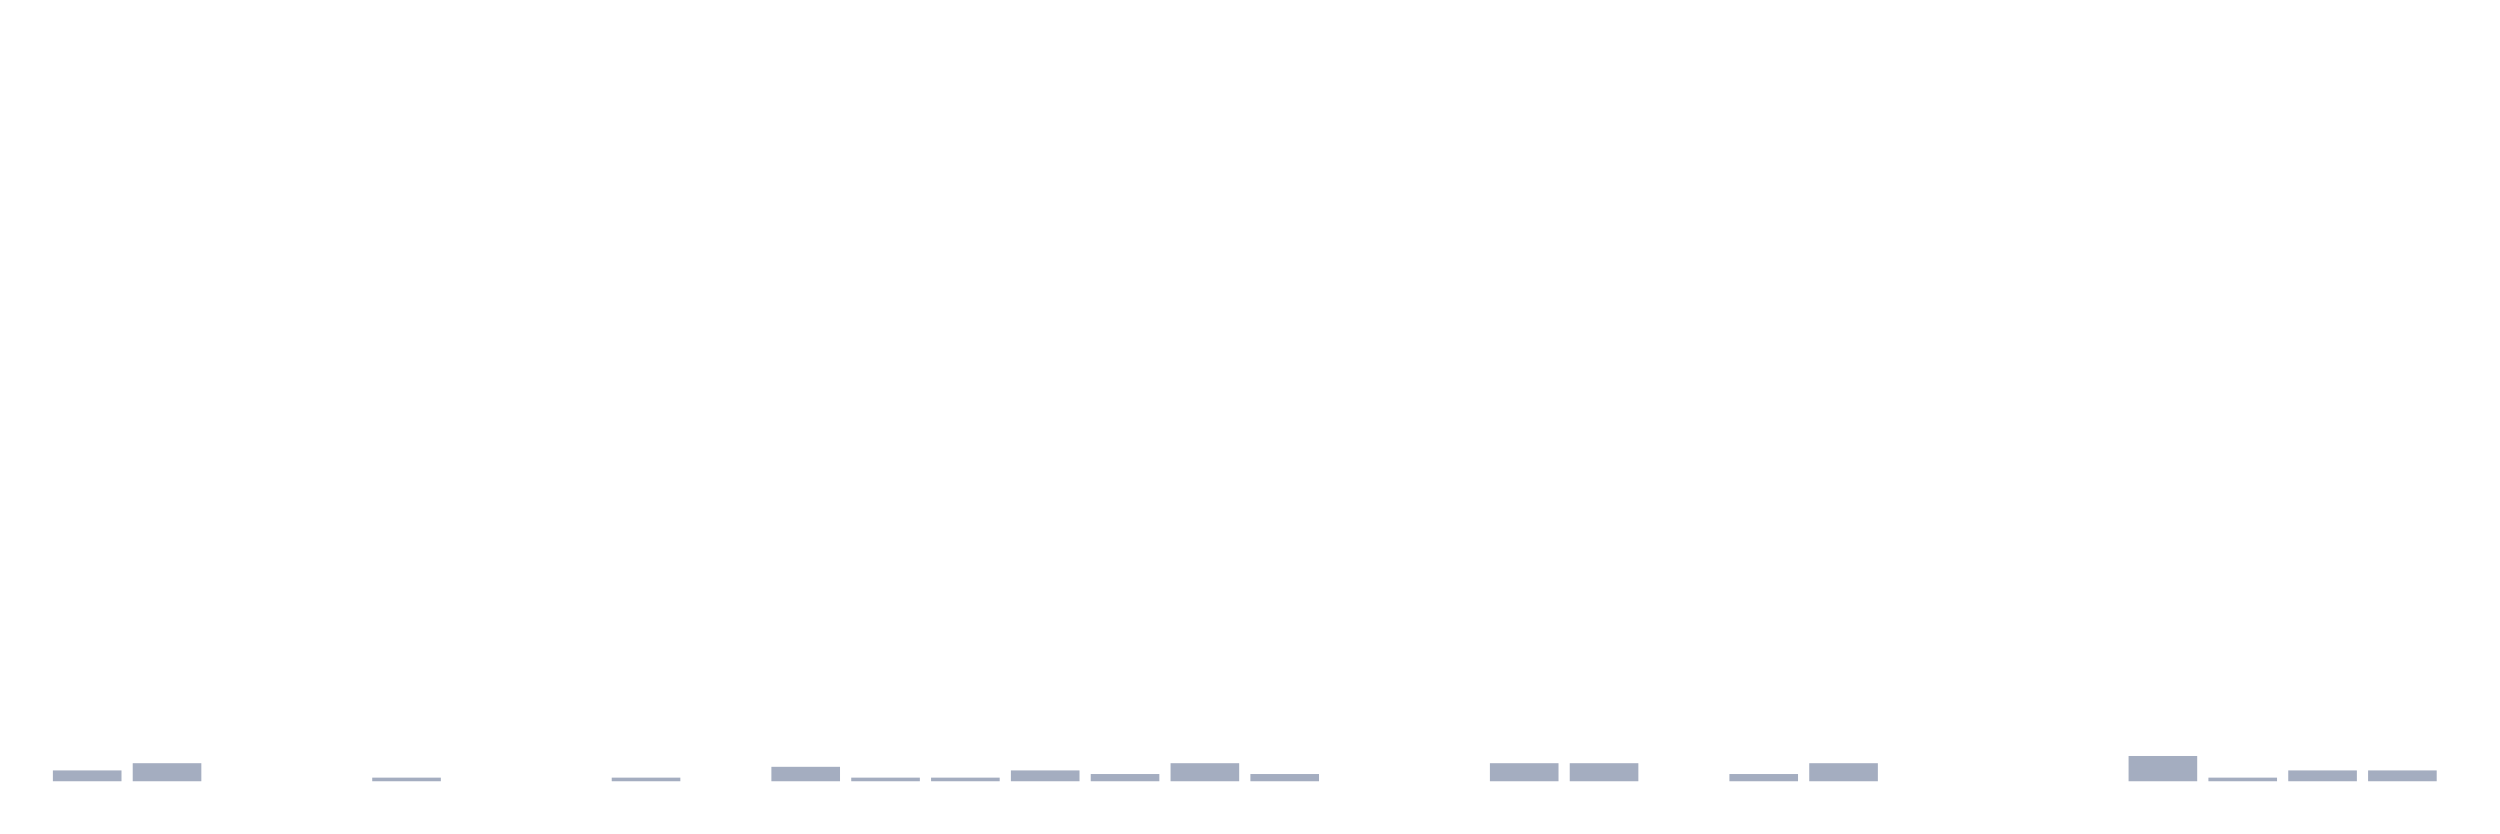
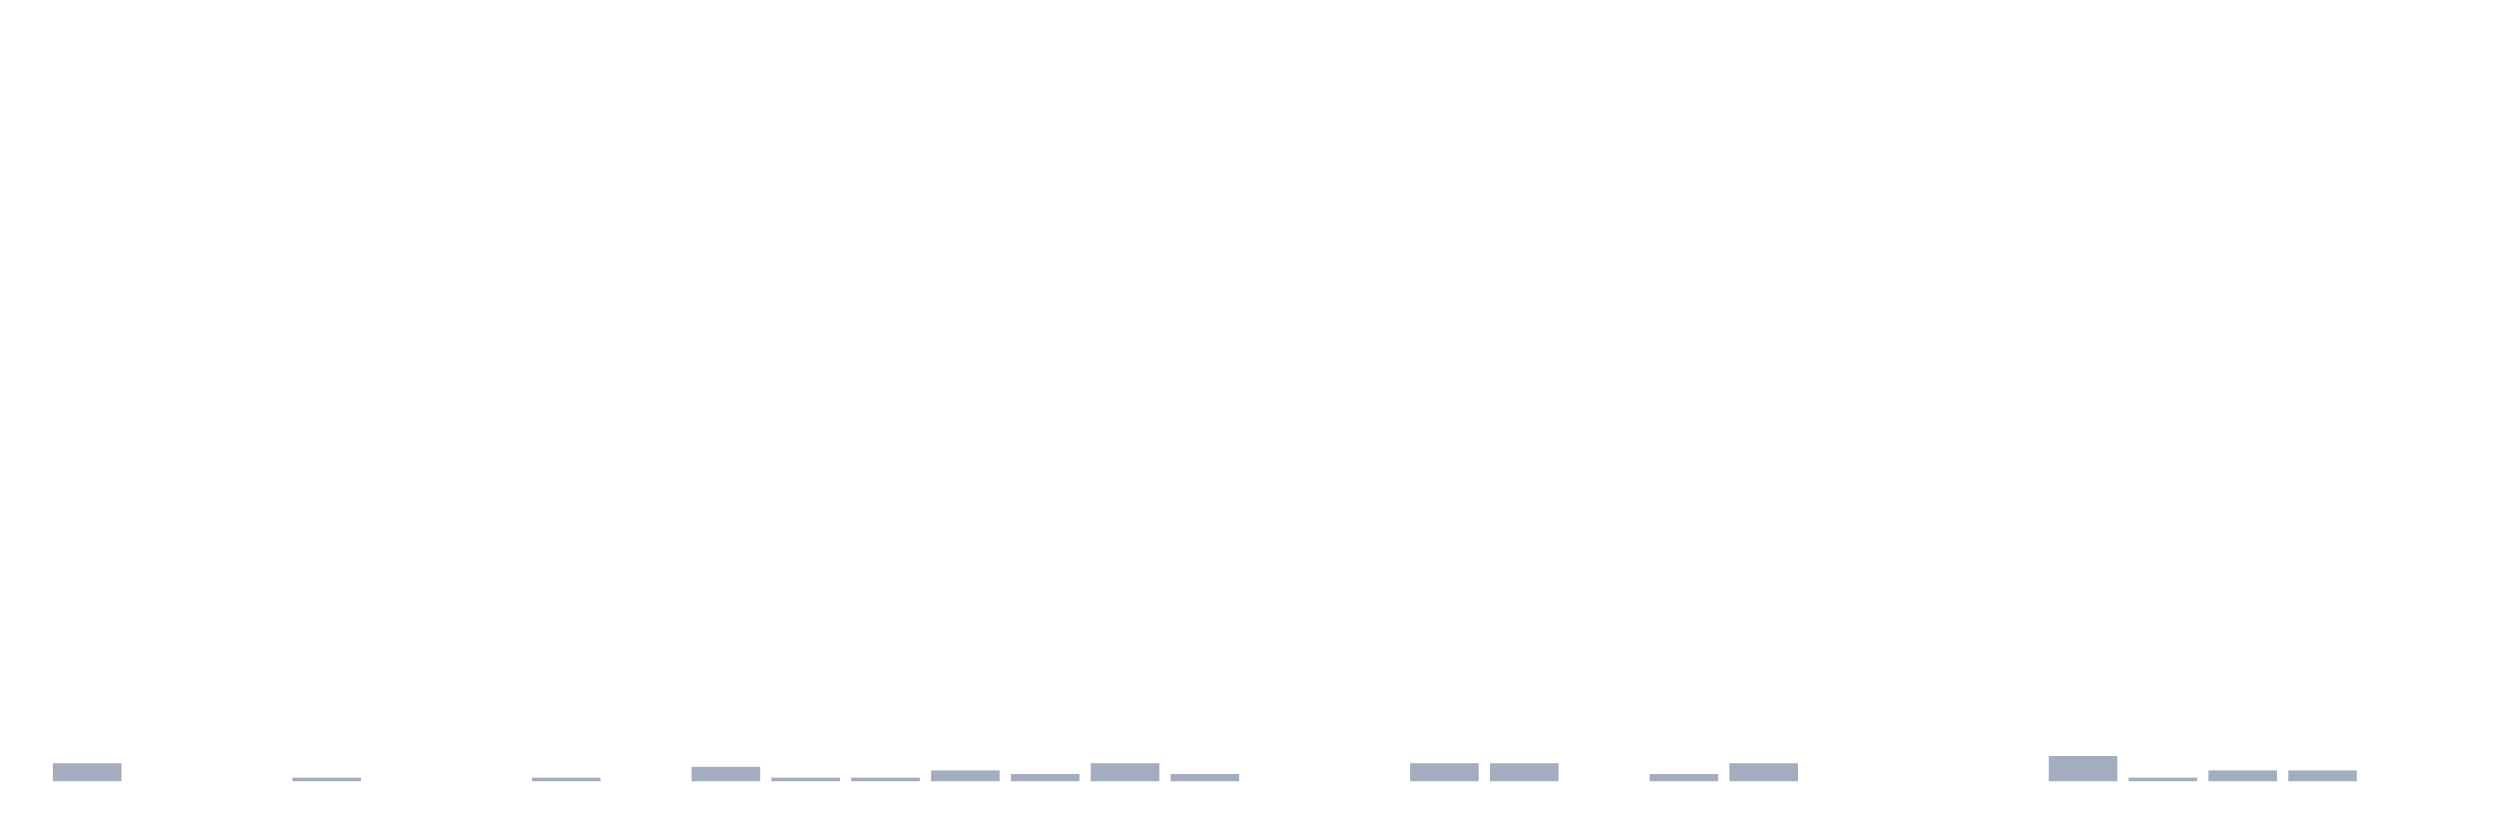
<svg xmlns="http://www.w3.org/2000/svg" viewBox="0 0 480 160">
  <g transform="translate(10,10)">
-     <rect class="bar" x="0.153" width="13.175" y="137.921" height="2.079" fill="rgb(164,173,192)" />
-     <rect class="bar" x="15.482" width="13.175" y="136.535" height="3.465" fill="rgb(164,173,192)" />
+     <rect class="bar" x="0.153" width="13.175" y="136.535" height="3.465" fill="rgb(164,173,192)" />
+     <rect class="bar" x="15.482" width="13.175" y="140" height="0" fill="rgb(164,173,192)" />
    <rect class="bar" x="30.81" width="13.175" y="140" height="0" fill="rgb(164,173,192)" />
-     <rect class="bar" x="46.138" width="13.175" y="140" height="0" fill="rgb(164,173,192)" />
-     <rect class="bar" x="61.466" width="13.175" y="139.307" height="0.693" fill="rgb(164,173,192)" />
+     <rect class="bar" x="46.138" width="13.175" y="139.307" height="0.693" fill="rgb(164,173,192)" />
+     <rect class="bar" x="61.466" width="13.175" y="140" height="0" fill="rgb(164,173,192)" />
    <rect class="bar" x="76.794" width="13.175" y="140" height="0" fill="rgb(164,173,192)" />
-     <rect class="bar" x="92.123" width="13.175" y="140" height="0" fill="rgb(164,173,192)" />
-     <rect class="bar" x="107.451" width="13.175" y="139.307" height="0.693" fill="rgb(164,173,192)" />
-     <rect class="bar" x="122.779" width="13.175" y="140" height="0" fill="rgb(164,173,192)" />
-     <rect class="bar" x="138.107" width="13.175" y="137.228" height="2.772" fill="rgb(164,173,192)" />
+     <rect class="bar" x="92.123" width="13.175" y="139.307" height="0.693" fill="rgb(164,173,192)" />
+     <rect class="bar" x="107.451" width="13.175" y="140" height="0" fill="rgb(164,173,192)" />
+     <rect class="bar" x="122.779" width="13.175" y="137.228" height="2.772" fill="rgb(164,173,192)" />
+     <rect class="bar" x="138.107" width="13.175" y="139.307" height="0.693" fill="rgb(164,173,192)" />
    <rect class="bar" x="153.436" width="13.175" y="139.307" height="0.693" fill="rgb(164,173,192)" />
-     <rect class="bar" x="168.764" width="13.175" y="139.307" height="0.693" fill="rgb(164,173,192)" />
-     <rect class="bar" x="184.092" width="13.175" y="137.921" height="2.079" fill="rgb(164,173,192)" />
-     <rect class="bar" x="199.42" width="13.175" y="138.614" height="1.386" fill="rgb(164,173,192)" />
-     <rect class="bar" x="214.748" width="13.175" y="136.535" height="3.465" fill="rgb(164,173,192)" />
-     <rect class="bar" x="230.077" width="13.175" y="138.614" height="1.386" fill="rgb(164,173,192)" />
+     <rect class="bar" x="168.764" width="13.175" y="137.921" height="2.079" fill="rgb(164,173,192)" />
+     <rect class="bar" x="184.092" width="13.175" y="138.614" height="1.386" fill="rgb(164,173,192)" />
+     <rect class="bar" x="199.42" width="13.175" y="136.535" height="3.465" fill="rgb(164,173,192)" />
+     <rect class="bar" x="214.748" width="13.175" y="138.614" height="1.386" fill="rgb(164,173,192)" />
+     <rect class="bar" x="230.077" width="13.175" y="140" height="0" fill="rgb(164,173,192)" />
    <rect class="bar" x="245.405" width="13.175" y="140" height="0" fill="rgb(164,173,192)" />
-     <rect class="bar" x="260.733" width="13.175" y="140" height="0" fill="rgb(164,173,192)" />
+     <rect class="bar" x="260.733" width="13.175" y="136.535" height="3.465" fill="rgb(164,173,192)" />
    <rect class="bar" x="276.061" width="13.175" y="136.535" height="3.465" fill="rgb(164,173,192)" />
-     <rect class="bar" x="291.39" width="13.175" y="136.535" height="3.465" fill="rgb(164,173,192)" />
-     <rect class="bar" x="306.718" width="13.175" y="140" height="0" fill="rgb(164,173,192)" />
-     <rect class="bar" x="322.046" width="13.175" y="138.614" height="1.386" fill="rgb(164,173,192)" />
-     <rect class="bar" x="337.374" width="13.175" y="136.535" height="3.465" fill="rgb(164,173,192)" />
+     <rect class="bar" x="291.39" width="13.175" y="140" height="0" fill="rgb(164,173,192)" />
+     <rect class="bar" x="306.718" width="13.175" y="138.614" height="1.386" fill="rgb(164,173,192)" />
+     <rect class="bar" x="322.046" width="13.175" y="136.535" height="3.465" fill="rgb(164,173,192)" />
+     <rect class="bar" x="337.374" width="13.175" y="140" height="0" fill="rgb(164,173,192)" />
    <rect class="bar" x="352.702" width="13.175" y="140" height="0" fill="rgb(164,173,192)" />
    <rect class="bar" x="368.031" width="13.175" y="140" height="0" fill="rgb(164,173,192)" />
-     <rect class="bar" x="383.359" width="13.175" y="140" height="0" fill="rgb(164,173,192)" />
-     <rect class="bar" x="398.687" width="13.175" y="135.149" height="4.851" fill="rgb(164,173,192)" />
-     <rect class="bar" x="414.015" width="13.175" y="139.307" height="0.693" fill="rgb(164,173,192)" />
+     <rect class="bar" x="383.359" width="13.175" y="135.149" height="4.851" fill="rgb(164,173,192)" />
+     <rect class="bar" x="398.687" width="13.175" y="139.307" height="0.693" fill="rgb(164,173,192)" />
+     <rect class="bar" x="414.015" width="13.175" y="137.921" height="2.079" fill="rgb(164,173,192)" />
    <rect class="bar" x="429.344" width="13.175" y="137.921" height="2.079" fill="rgb(164,173,192)" />
-     <rect class="bar" x="444.672" width="13.175" y="137.921" height="2.079" fill="rgb(164,173,192)" />
+     <rect class="bar" x="444.672" width="13.175" y="140" height="0" fill="rgb(164,173,192)" />
  </g>
</svg>
